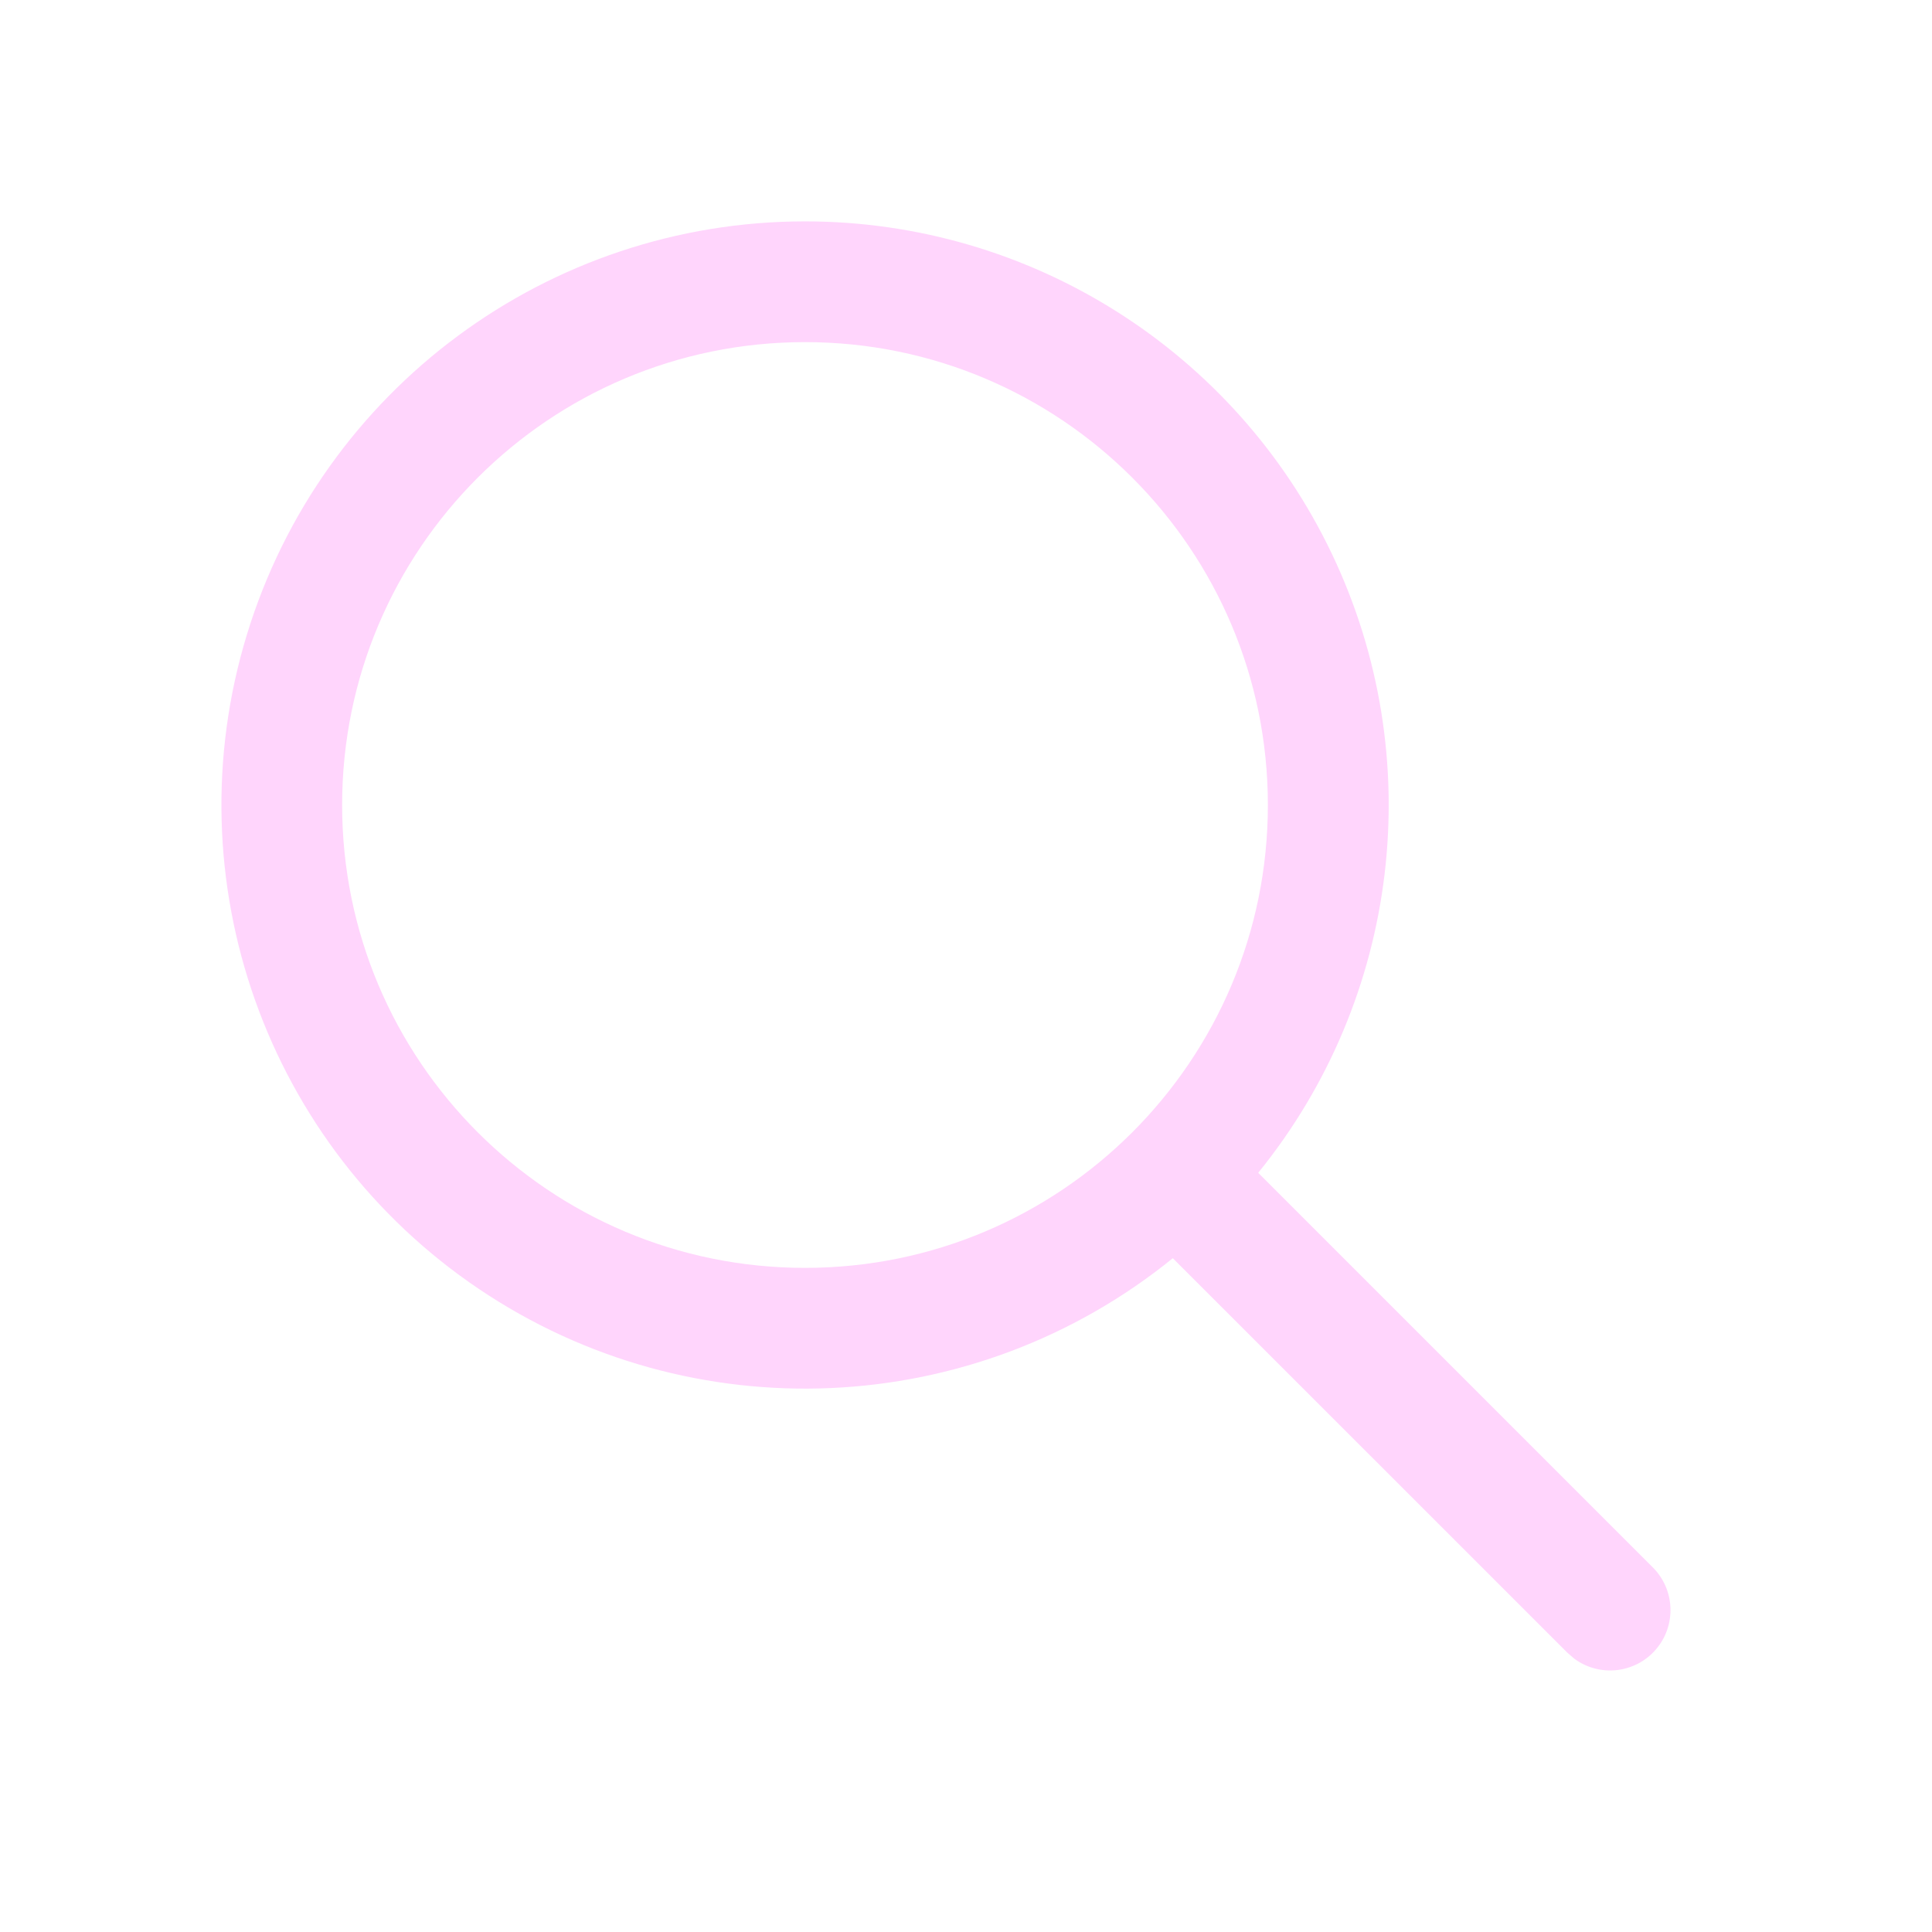
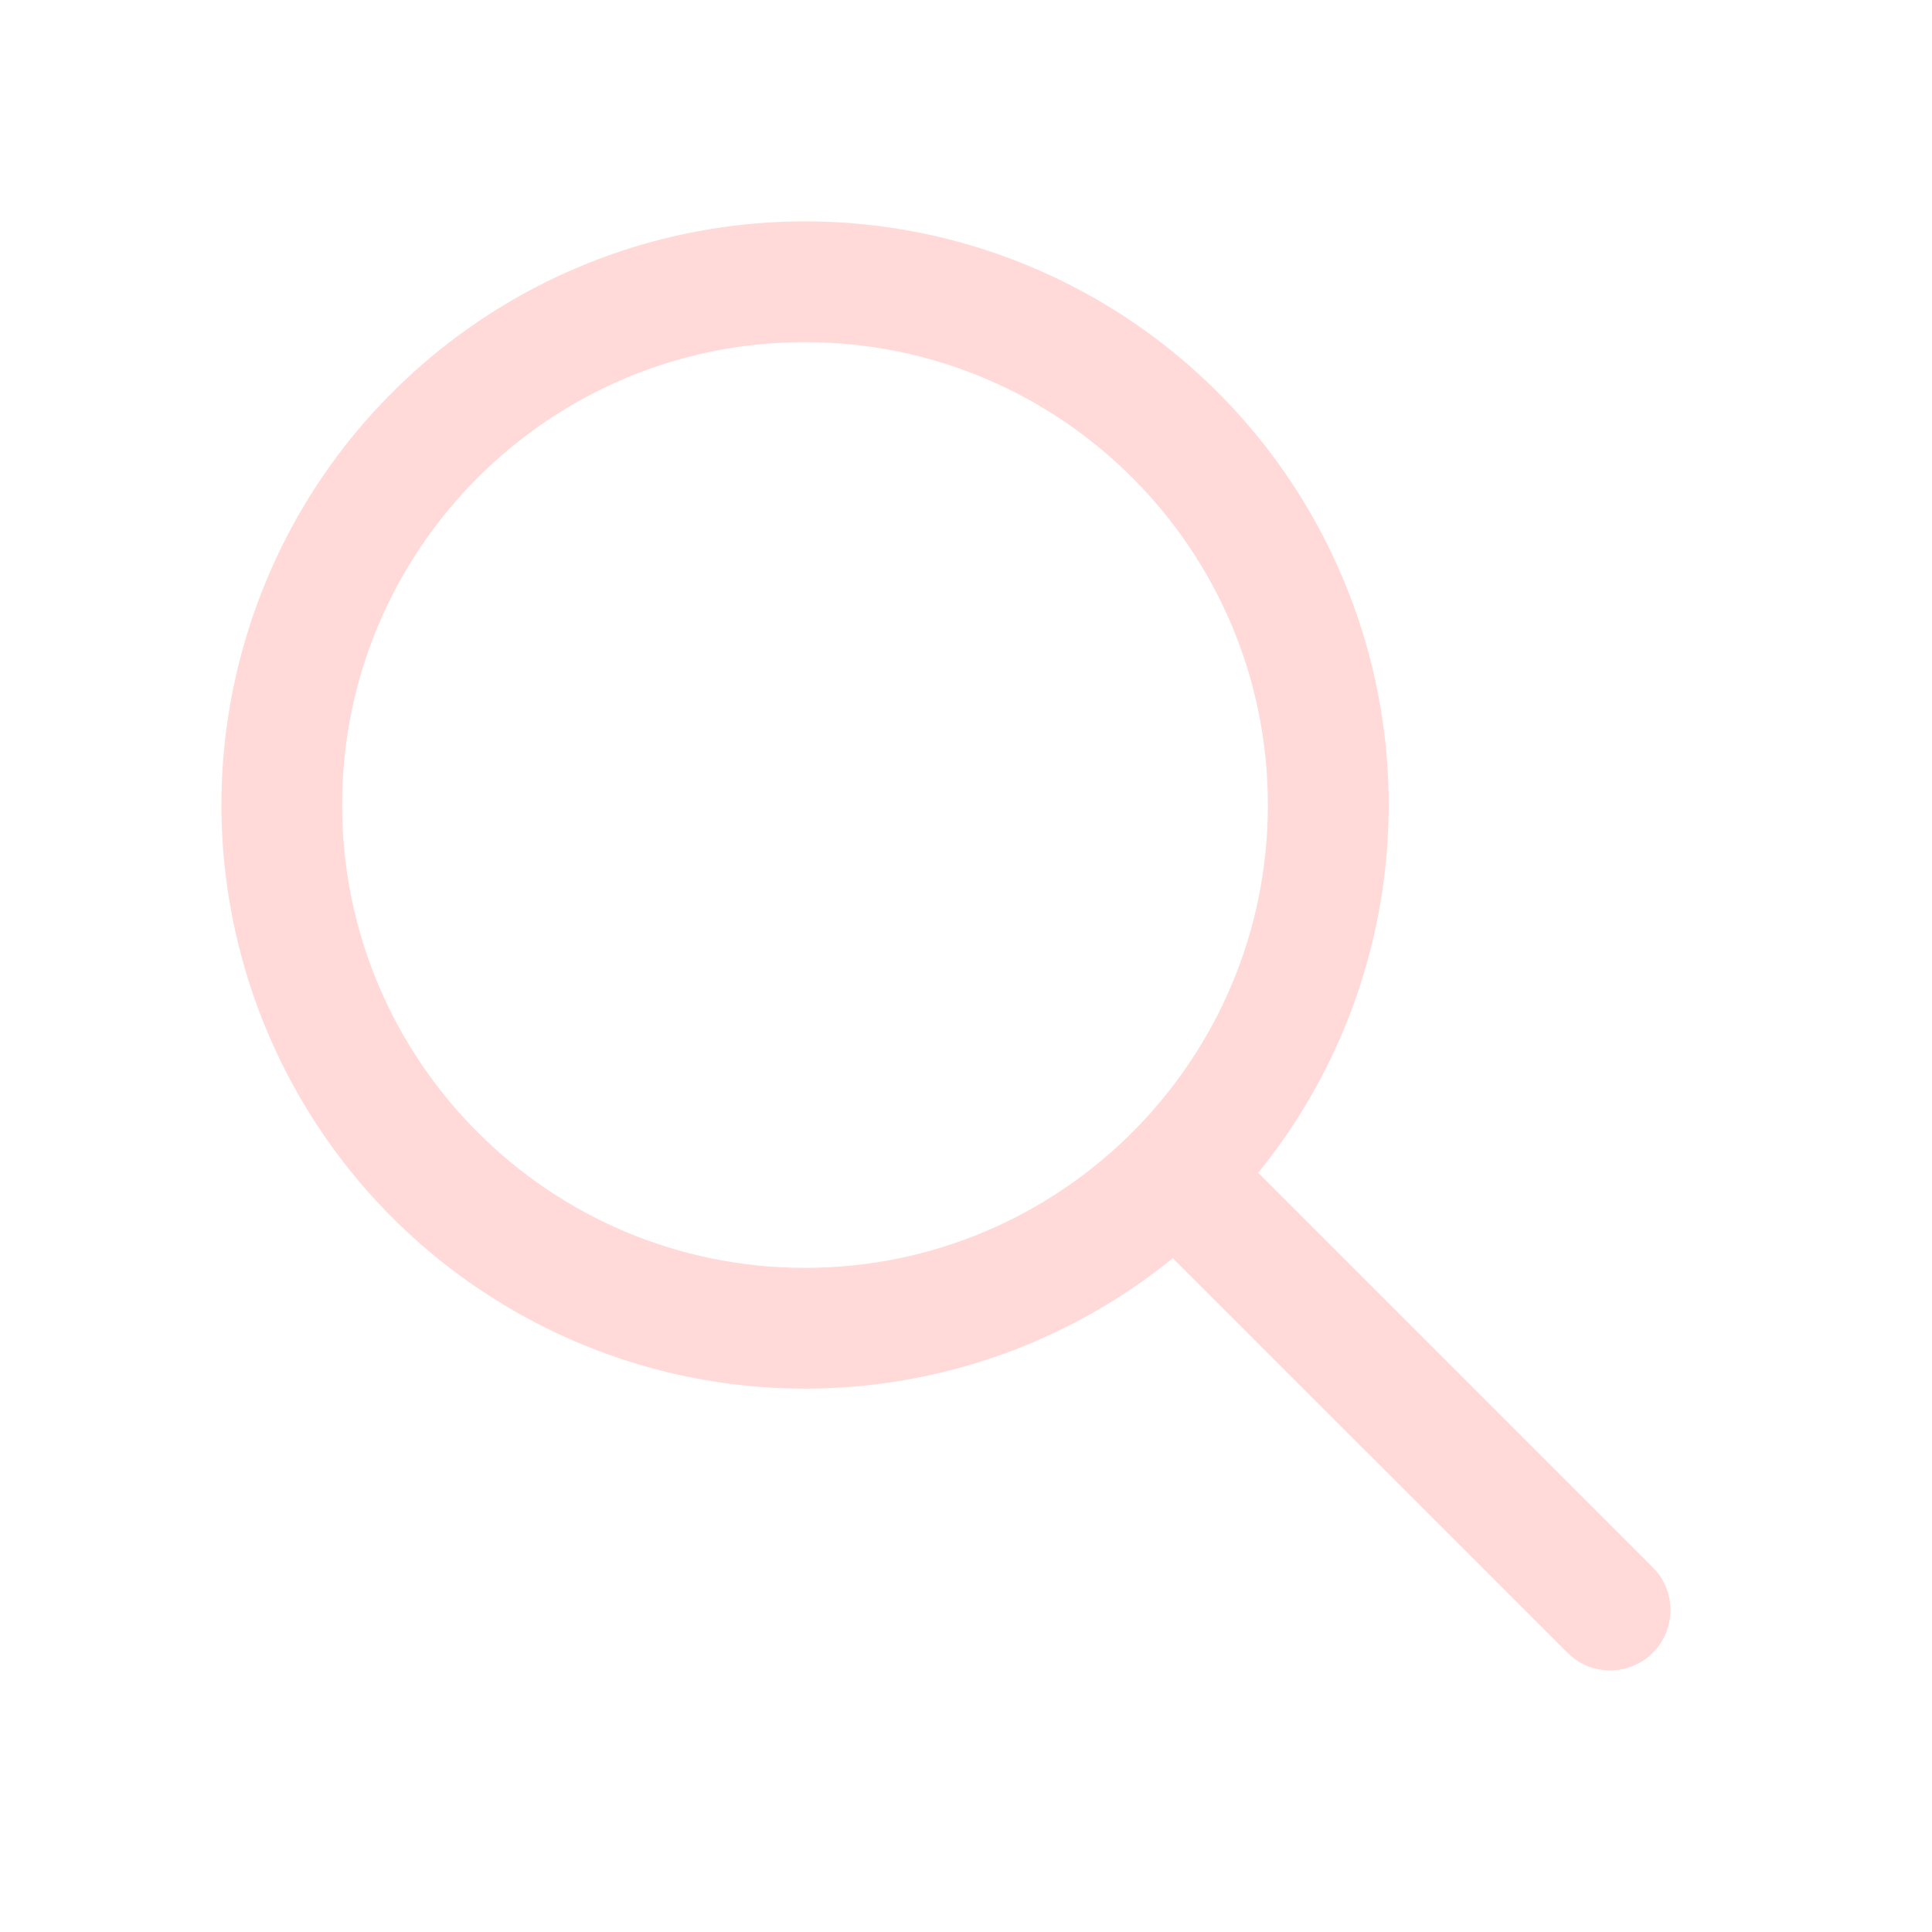
<svg xmlns="http://www.w3.org/2000/svg" width="24" height="24" fill="none" viewBox="0 0 24 24">
-   <path d="M10 2.75a7.25 7.25 0 0 1 5.63 11.819l4.9 4.9a.75.75 0 0 1-.976 1.134l-.084-.073-4.901-4.9A7.25 7.25 0 1 1 10 2.75Zm0 1.5a5.75 5.75 0 1 0 0 11.5 5.75 5.75 0 0 0 0-11.5Z" fill="#ffd5fc" />
+   <path d="M10 2.75a7.25 7.25 0 0 1 5.63 11.819l4.9 4.9a.75.75 0 0 1-.976 1.134l-.084-.073-4.901-4.9A7.25 7.25 0 1 1 10 2.75Zm0 1.5a5.75 5.75 0 1 0 0 11.5 5.75 5.75 0 0 0 0-11.5Z" fill="#ffdad8" />
</svg>
